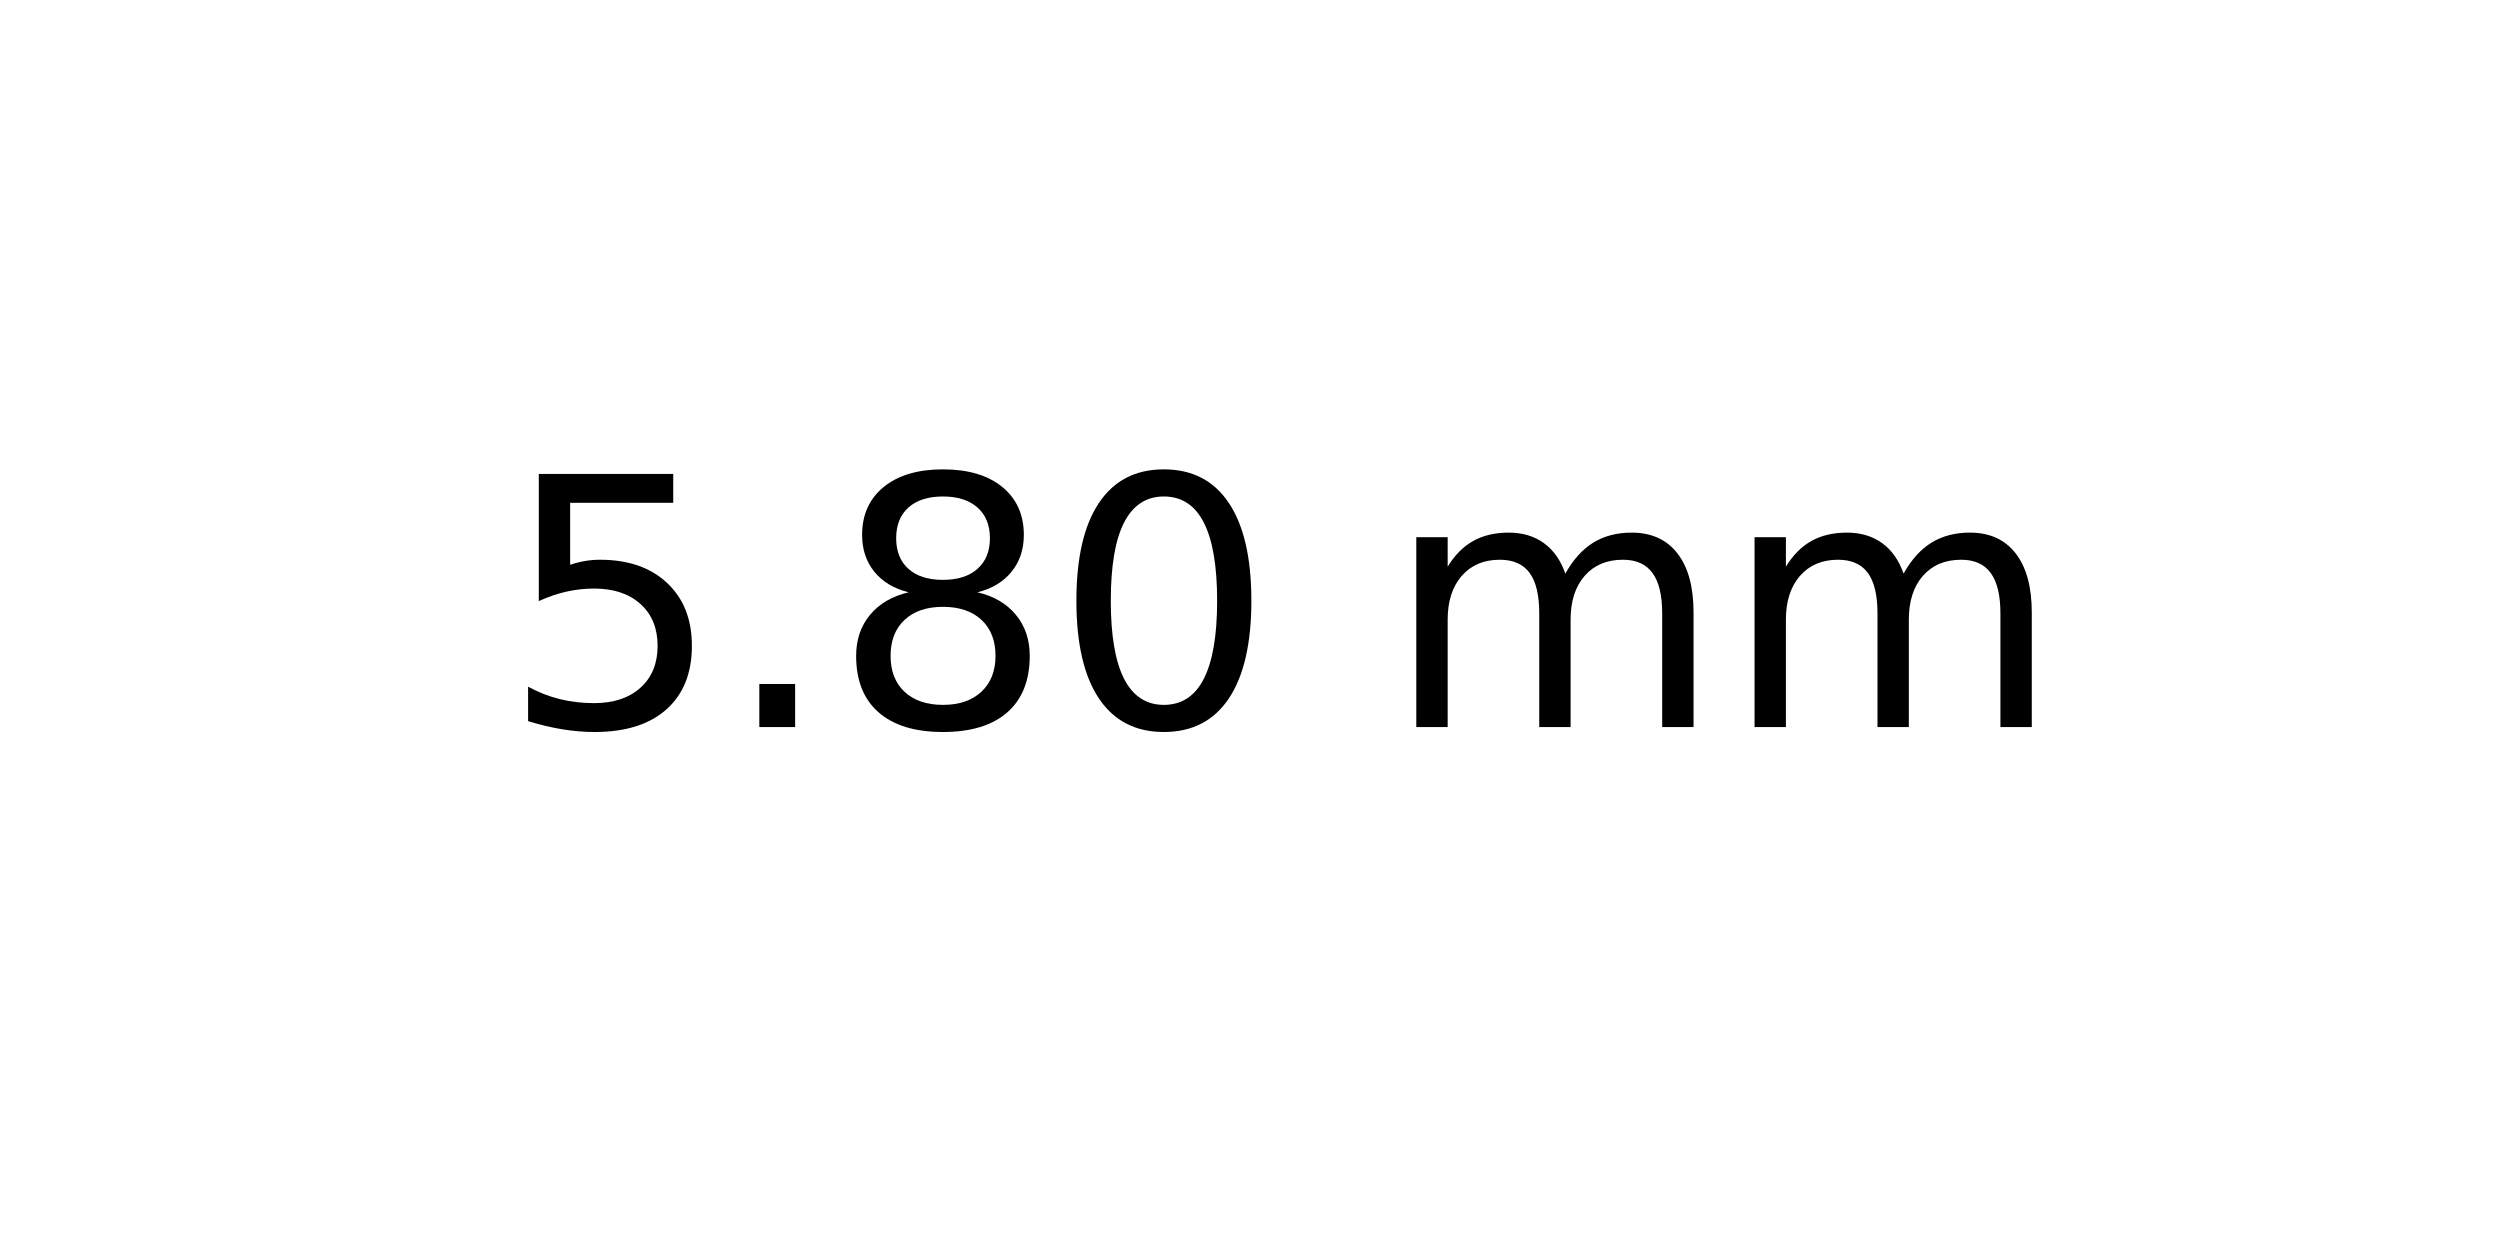
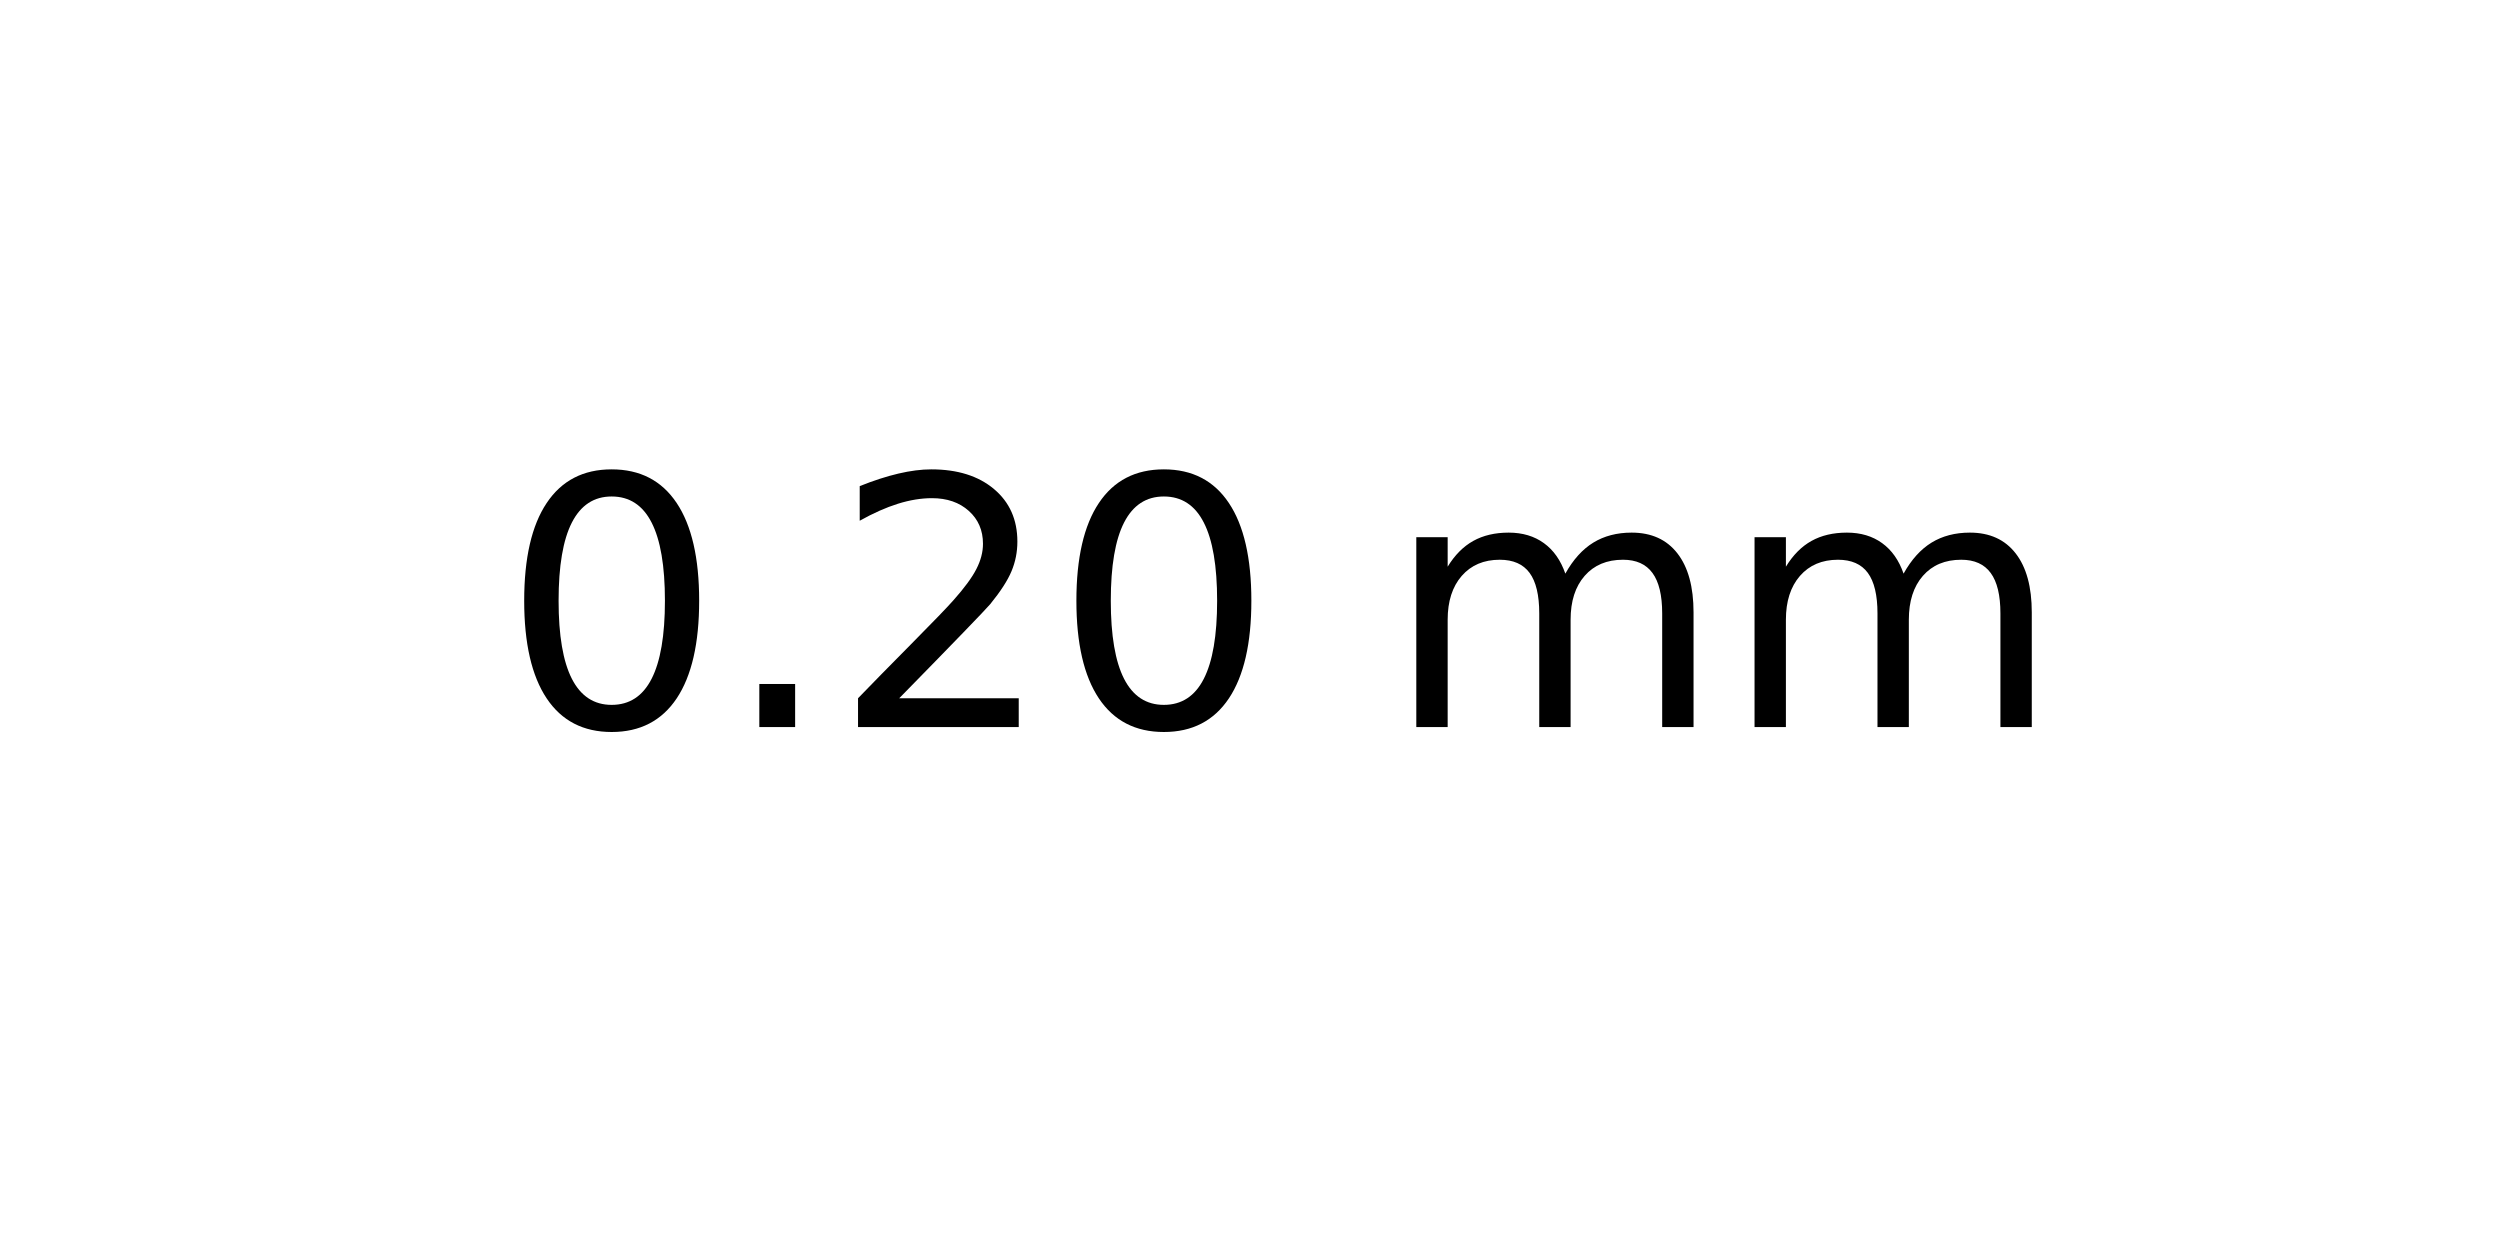
<svg xmlns="http://www.w3.org/2000/svg" xmlns:xlink="http://www.w3.org/1999/xlink" width="72pt" height="36pt" viewBox="0 0 72 36" version="1.1">
  <defs>
    <style type="text/css">*{stroke-linejoin: round; stroke-linecap: butt}</style>
  </defs>
  <g id="figure_1">
    <g id="axes_1">
      <g id="text_1">
        <g transform="translate(14.4375 20.93937) scale(0.1 -0.1)">
          <defs>
-             <path id="DejaVuSans-35" d="M 691 4666  L 3169 4666  L 3169 4134  L 1269 4134  L 1269 2991  Q 1406 3038 1543 3061  Q 1681 3084 1819 3084  Q 2600 3084 3056 2656  Q 3513 2228 3513 1497  Q 3513 744 3044 326  Q 2575 -91 1722 -91  Q 1428 -91 1123 -41  Q 819 9 494 109  L 494 744  Q 775 591 1075 516  Q 1375 441 1709 441  Q 2250 441 2565 725  Q 2881 1009 2881 1497  Q 2881 1984 2565 2268  Q 2250 2553 1709 2553  Q 1456 2553 1204 2497  Q 953 2441 691 2322  L 691 4666  z " transform="scale(0.015625)" />
+             <path id="DejaVuSans-30" d="M 2034 4250  Q 1547 4250 1301 3770  Q 1056 3291 1056 2328  Q 1056 1369 1301 889  Q 1547 409 2034 409  Q 2525 409 2770 889  Q 3016 1369 3016 2328  Q 3016 3291 2770 3770  Q 2525 4250 2034 4250  z M 2034 4750  Q 2819 4750 3233 4129  Q 3647 3509 3647 2328  Q 3647 1150 3233 529  Q 2819 -91 2034 -91  Q 1250 -91 836 529  Q 422 1150 422 2328  Q 422 3509 836 4129  Q 1250 4750 2034 4750  z " transform="scale(0.015625)" />
            <path id="DejaVuSans-2e" d="M 684 794  L 1344 794  L 1344 0  L 684 0  L 684 794  z " transform="scale(0.015625)" />
-             <path id="DejaVuSans-38" d="M 2034 2216  Q 1584 2216 1326 1975  Q 1069 1734 1069 1313  Q 1069 891 1326 650  Q 1584 409 2034 409  Q 2484 409 2743 651  Q 3003 894 3003 1313  Q 3003 1734 2745 1975  Q 2488 2216 2034 2216  z M 1403 2484  Q 997 2584 770 2862  Q 544 3141 544 3541  Q 544 4100 942 4425  Q 1341 4750 2034 4750  Q 2731 4750 3128 4425  Q 3525 4100 3525 3541  Q 3525 3141 3298 2862  Q 3072 2584 2669 2484  Q 3125 2378 3379 2068  Q 3634 1759 3634 1313  Q 3634 634 3220 271  Q 2806 -91 2034 -91  Q 1263 -91 848 271  Q 434 634 434 1313  Q 434 1759 690 2068  Q 947 2378 1403 2484  z M 1172 3481  Q 1172 3119 1398 2916  Q 1625 2713 2034 2713  Q 2441 2713 2670 2916  Q 2900 3119 2900 3481  Q 2900 3844 2670 4047  Q 2441 4250 2034 4250  Q 1625 4250 1398 4047  Q 1172 3844 1172 3481  z " transform="scale(0.015625)" />
-             <path id="DejaVuSans-30" d="M 2034 4250  Q 1547 4250 1301 3770  Q 1056 3291 1056 2328  Q 1056 1369 1301 889  Q 1547 409 2034 409  Q 2525 409 2770 889  Q 3016 1369 3016 2328  Q 3016 3291 2770 3770  Q 2525 4250 2034 4250  z M 2034 4750  Q 2819 4750 3233 4129  Q 3647 3509 3647 2328  Q 3647 1150 3233 529  Q 2819 -91 2034 -91  Q 1250 -91 836 529  Q 422 1150 422 2328  Q 422 3509 836 4129  Q 1250 4750 2034 4750  z " transform="scale(0.015625)" />
+             <path id="DejaVuSans-32" d="M 1228 531  L 3431 531  L 3431 0  L 469 0  L 469 531  Q 828 903 1448 1529  Q 2069 2156 2228 2338  Q 2531 2678 2651 2914  Q 2772 3150 2772 3378  Q 2772 3750 2511 3984  Q 2250 4219 1831 4219  Q 1534 4219 1204 4116  Q 875 4013 500 3803  L 500 4441  Q 881 4594 1212 4672  Q 1544 4750 1819 4750  Q 2544 4750 2975 4387  Q 3406 4025 3406 3419  Q 3406 3131 3298 2873  Q 3191 2616 2906 2266  Q 2828 2175 2409 1742  Q 1991 1309 1228 531  z " transform="scale(0.015625)" />
            <path id="DejaVuSans-20" transform="scale(0.015625)" />
            <path id="DejaVuSans-6d" d="M 3328 2828  Q 3544 3216 3844 3400  Q 4144 3584 4550 3584  Q 5097 3584 5394 3201  Q 5691 2819 5691 2113  L 5691 0  L 5113 0  L 5113 2094  Q 5113 2597 4934 2840  Q 4756 3084 4391 3084  Q 3944 3084 3684 2787  Q 3425 2491 3425 1978  L 3425 0  L 2847 0  L 2847 2094  Q 2847 2600 2669 2842  Q 2491 3084 2119 3084  Q 1678 3084 1418 2786  Q 1159 2488 1159 1978  L 1159 0  L 581 0  L 581 3500  L 1159 3500  L 1159 2956  Q 1356 3278 1631 3431  Q 1906 3584 2284 3584  Q 2666 3584 2933 3390  Q 3200 3197 3328 2828  z " transform="scale(0.015625)" />
          </defs>
-           <use xlink:href="#DejaVuSans-35" />
+           <use xlink:href="#DejaVuSans-30" />
          <use xlink:href="#DejaVuSans-2e" x="63.623" />
-           <use xlink:href="#DejaVuSans-38" x="95.41" />
+           <use xlink:href="#DejaVuSans-32" x="95.41" />
          <use xlink:href="#DejaVuSans-30" x="159.033" />
          <use xlink:href="#DejaVuSans-20" x="222.656" />
          <use xlink:href="#DejaVuSans-6d" x="254.443" />
          <use xlink:href="#DejaVuSans-6d" x="351.855" />
        </g>
      </g>
    </g>
  </g>
</svg>
